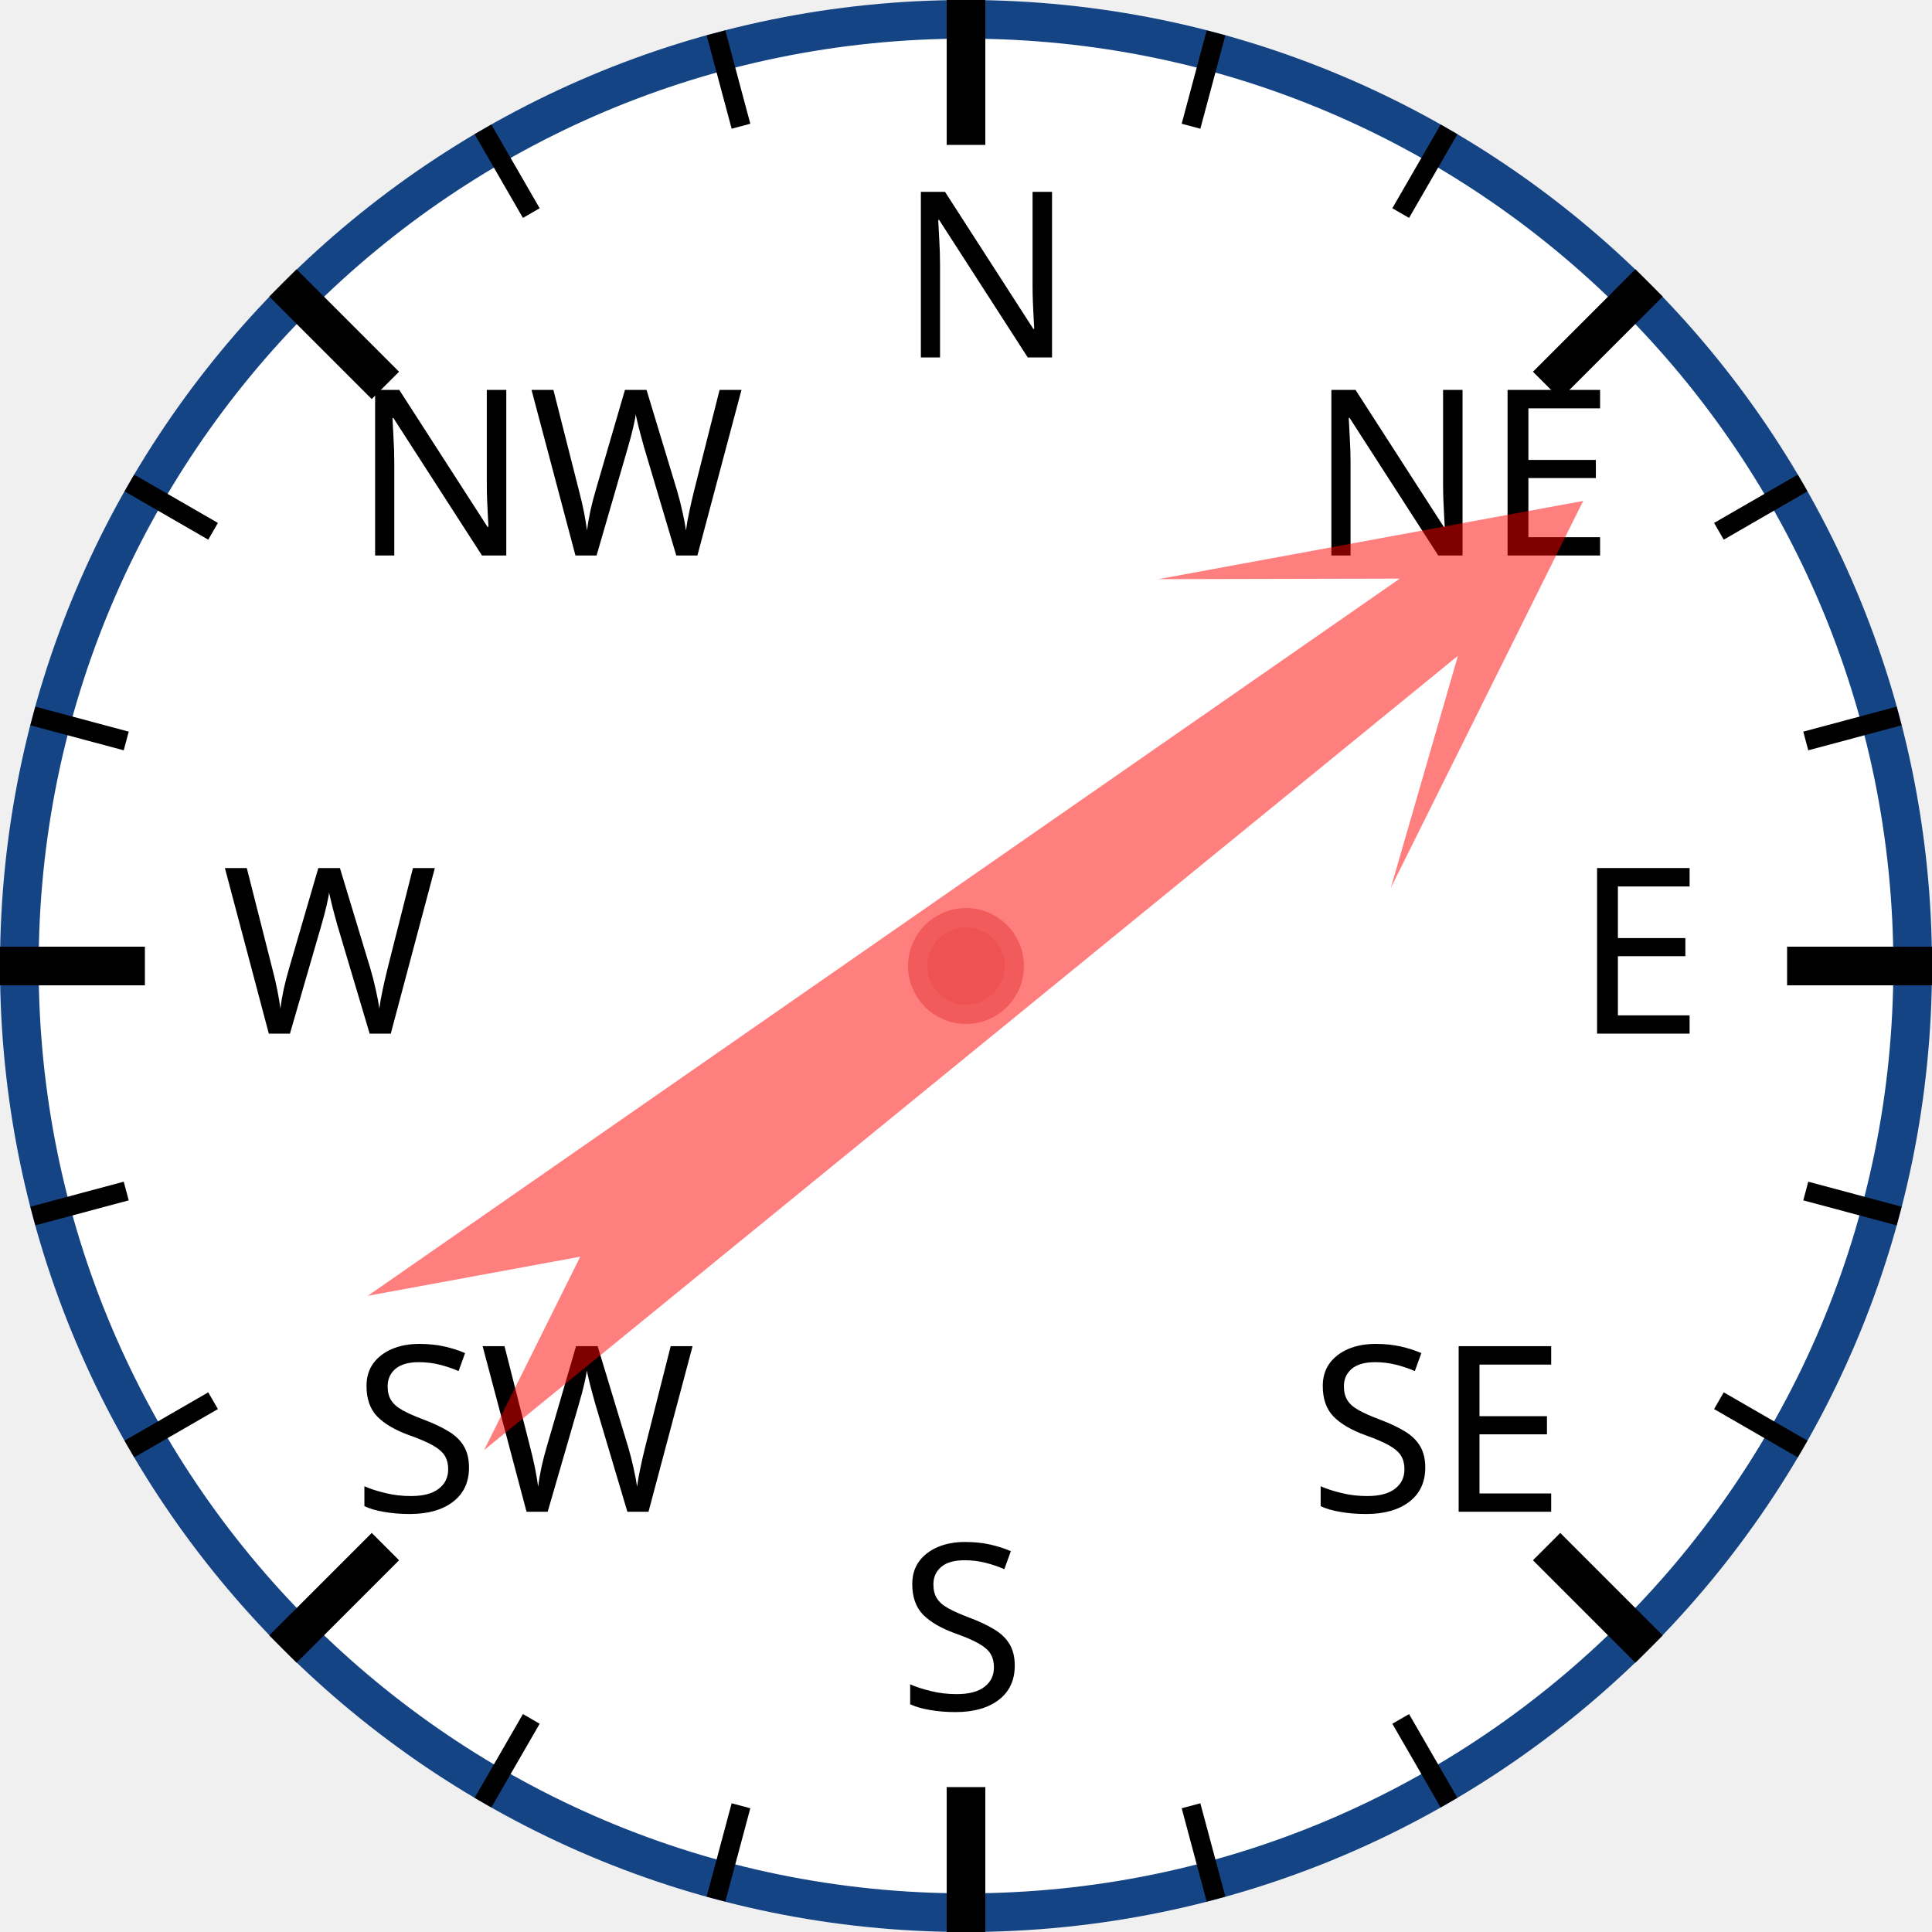
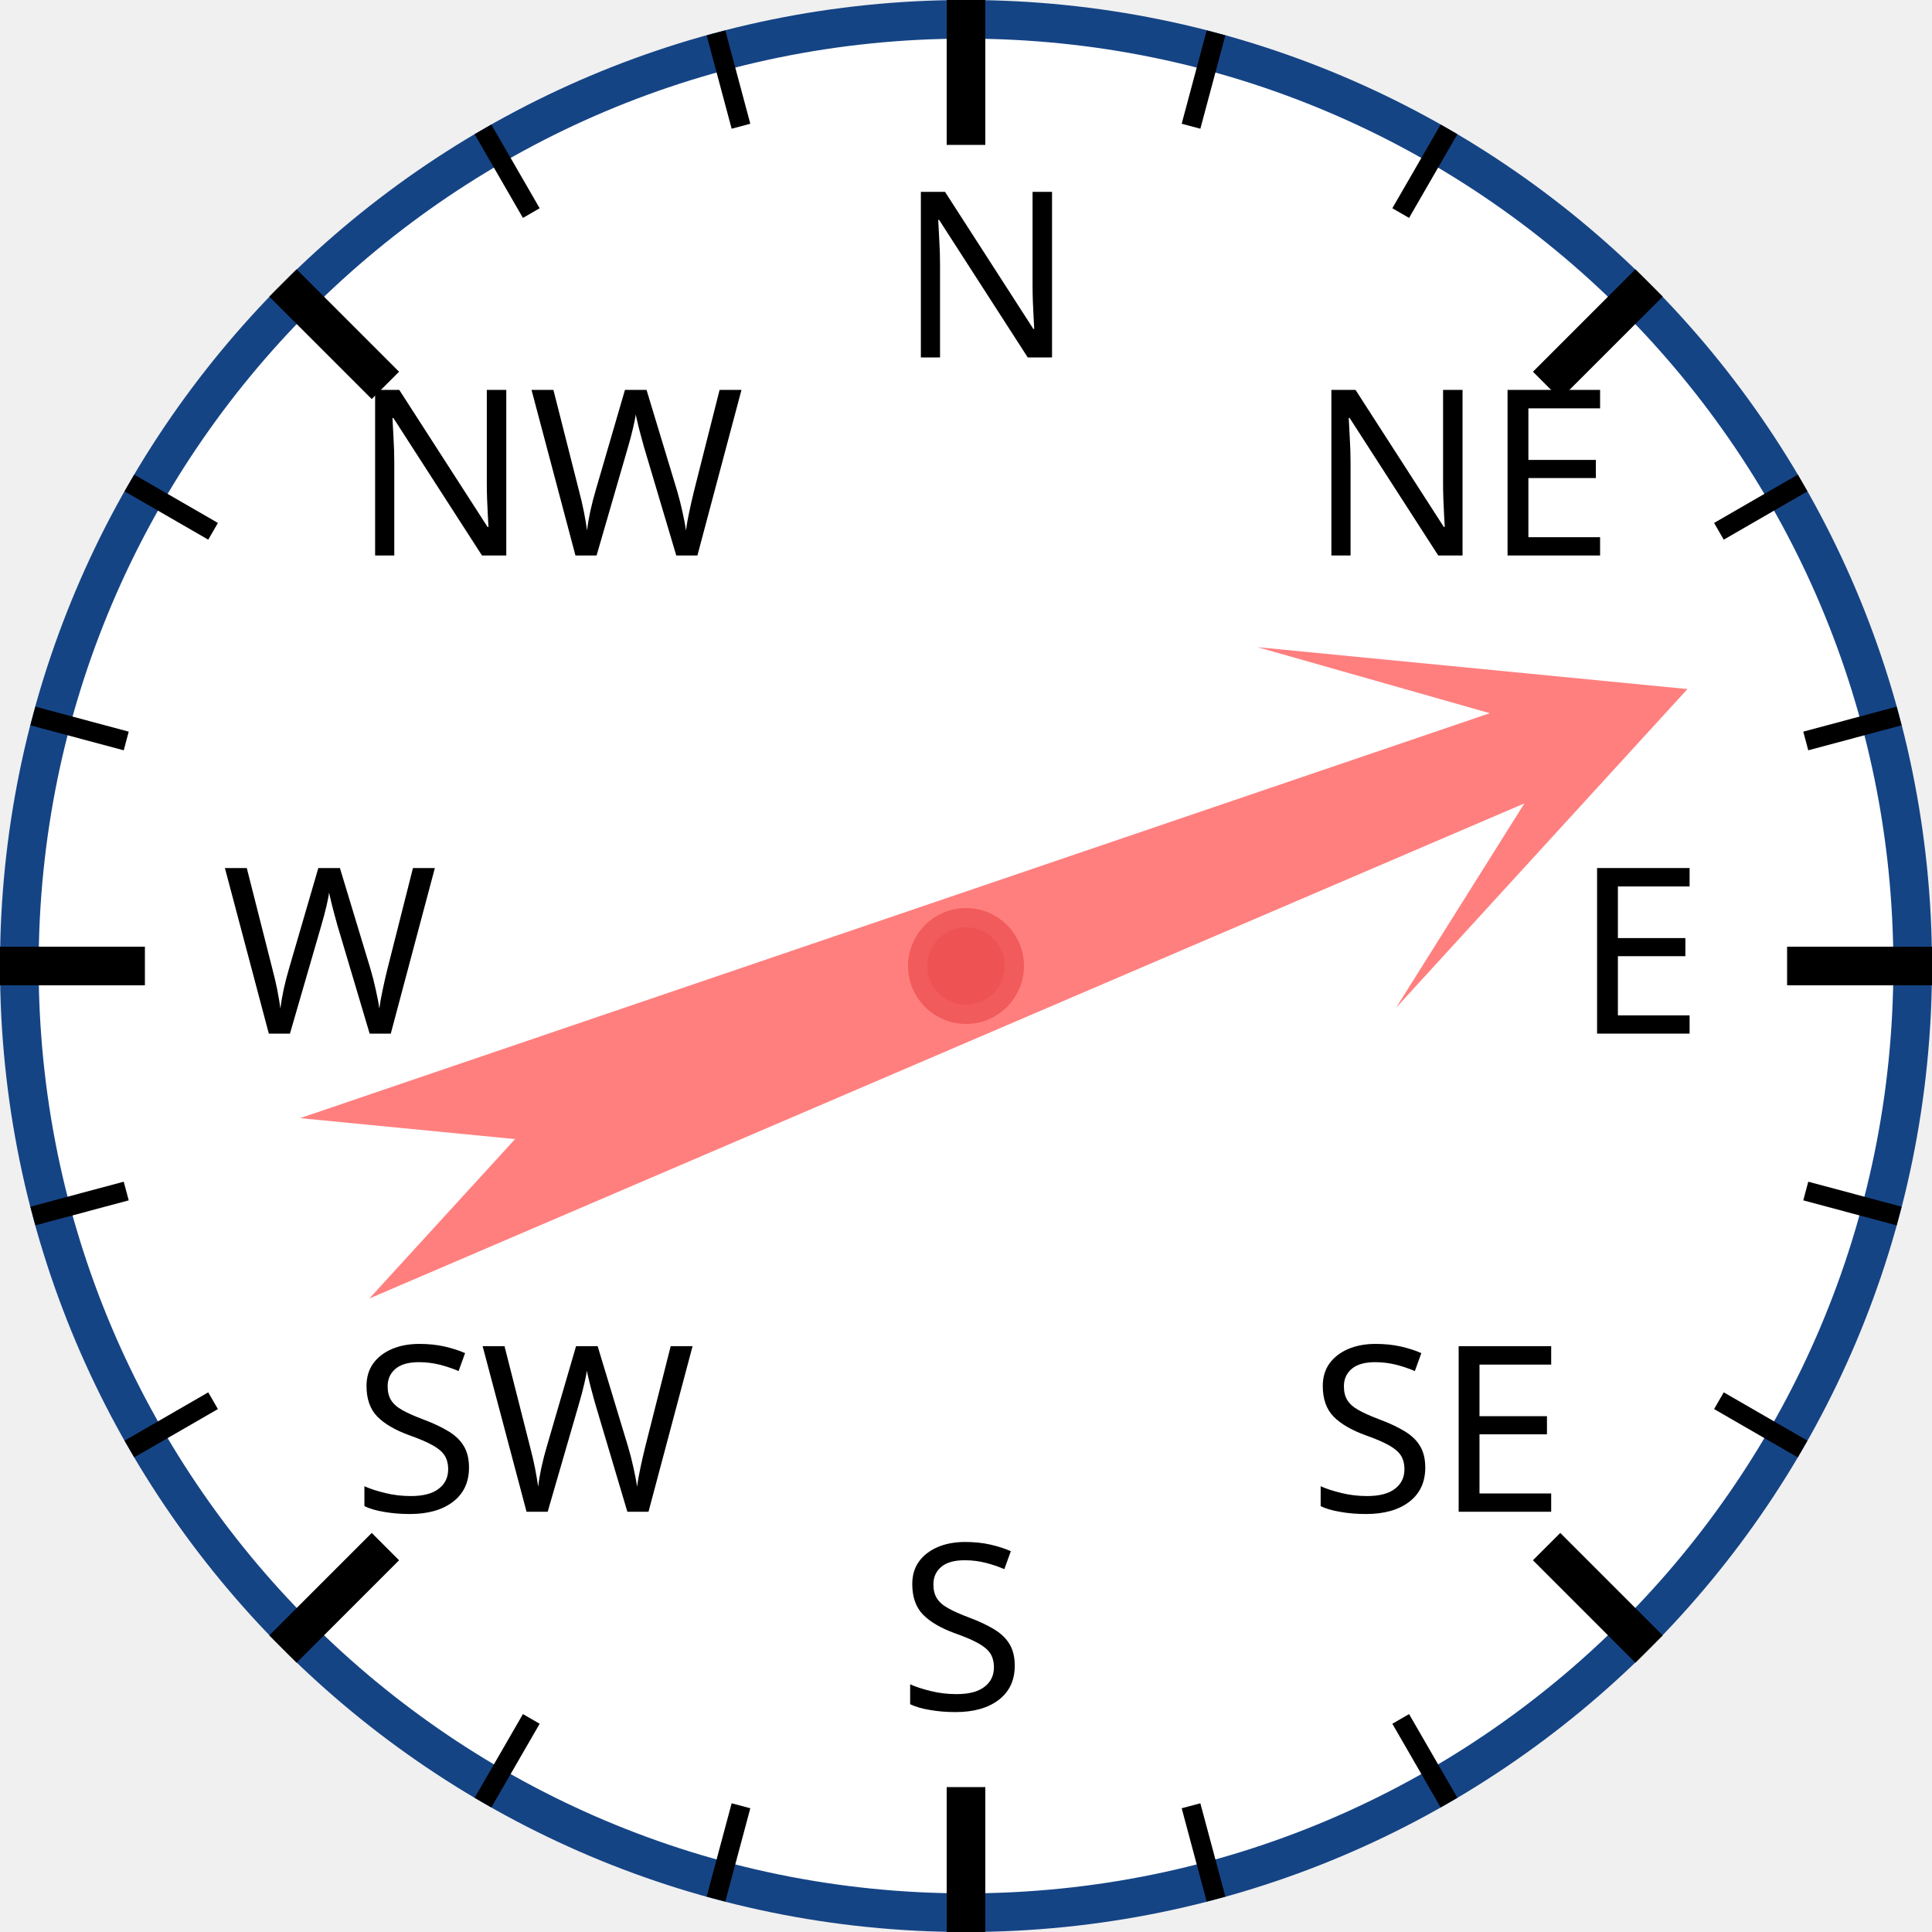
<svg xmlns="http://www.w3.org/2000/svg" width="120px" height="120px" viewBox="0 0 200 200">
  <circle cx="100" cy="100" r="98" style="fill: white; stroke: #154485; stroke-width: 4;" />
  <text x="93.0" y="37.0" style="font-family: sans-serif; font-size: 18pt;">N</text>
  <line x1="100.0" y1="0.0" x2="100.0" y2="15.0" style="stroke: black; stroke-width: 4;" />
  <line x1="74.118" y1="3.407" x2="76.706" y2="13.067" style="stroke: black; stroke-width: 2;" />
  <line x1="50" y1="13.397" x2="55" y2="22.058" style="stroke: black; stroke-width: 2;" />
  <text x="36.503" y="57.503" style="font-family: sans-serif; font-size: 18pt;">NW</text>
  <line x1="29.289" y1="29.289" x2="39.896" y2="39.896" style="stroke: black; stroke-width: 4;" />
  <line x1="13.397" y1="50" x2="22.058" y2="55" style="stroke: black; stroke-width: 2;" />
  <line x1="3.407" y1="74.118" x2="13.067" y2="76.706" style="stroke: black; stroke-width: 2;" />
  <text x="23.0" y="107.0" style="font-family: sans-serif; font-size: 18pt;">W</text>
  <line x1="0.0" y1="100.0" x2="15.0" y2="100.0" style="stroke: black; stroke-width: 4;" />
  <line x1="3.407" y1="125.882" x2="13.067" y2="123.294" style="stroke: black; stroke-width: 2;" />
  <line x1="13.397" y1="150" x2="22.058" y2="145" style="stroke: black; stroke-width: 2;" />
  <text x="36.503" y="156.497" style="font-family: sans-serif; font-size: 18pt;">SW</text>
  <line x1="29.289" y1="170.711" x2="39.896" y2="160.104" style="stroke: black; stroke-width: 4;" />
  <line x1="50" y1="186.603" x2="55" y2="177.942" style="stroke: black; stroke-width: 2;" />
  <line x1="74.118" y1="196.593" x2="76.706" y2="186.933" style="stroke: black; stroke-width: 2;" />
  <text x="93" y="177.0" style="font-family: sans-serif; font-size: 18pt;">S</text>
  <line x1="100" y1="200.0" x2="100" y2="185.0" style="stroke: black; stroke-width: 4;" />
  <line x1="125.882" y1="196.593" x2="123.294" y2="186.933" style="stroke: black; stroke-width: 2;" />
  <line x1="150.0" y1="186.603" x2="145.0" y2="177.942" style="stroke: black; stroke-width: 2;" />
  <text x="135.497" y="156.497" style="font-family: sans-serif; font-size: 18pt;">SE</text>
  <line x1="170.711" y1="170.711" x2="160.104" y2="160.104" style="stroke: black; stroke-width: 4;" />
  <line x1="186.603" y1="150" x2="177.942" y2="145" style="stroke: black; stroke-width: 2;" />
  <line x1="196.593" y1="125.882" x2="186.933" y2="123.294" style="stroke: black; stroke-width: 2;" />
  <text x="163.0" y="107" style="font-family: sans-serif; font-size: 18pt;">E</text>
  <line x1="200.0" y1="100" x2="185.0" y2="100" style="stroke: black; stroke-width: 4;" />
  <line x1="196.593" y1="74.118" x2="186.933" y2="76.706" style="stroke: black; stroke-width: 2;" />
  <line x1="186.603" y1="50" x2="177.942" y2="55" style="stroke: black; stroke-width: 2;" />
  <text x="135.497" y="57.503" style="font-family: sans-serif; font-size: 18pt;">NE</text>
  <line x1="170.711" y1="29.289" x2="160.104" y2="39.896" style="stroke: black; stroke-width: 4;" />
  <line x1="150" y1="13.397" x2="145" y2="22.058" style="stroke: black; stroke-width: 2;" />
  <line x1="125.882" y1="3.407" x2="123.294" y2="13.067" style="stroke: black; stroke-width: 2;" />
-   <polygon points="100 20 120 60 105 40 110 170 100 150 90 170 95 40 80 60" style="fill: red; fill-opacity: 0.5;" transform="rotate(53,100,100)" />
+   <polygon points="100 20 120 60 105 40 110 170 100 150 90 170 95 40 80 60" style="fill: red; fill-opacity: 0.5;" transform="rotate(69,100,100)" />
  <circle cx="100" cy="100" r="5" style="fill: #EE5252; stroke: #F25B5B; stroke-width: 2;" />
</svg>
